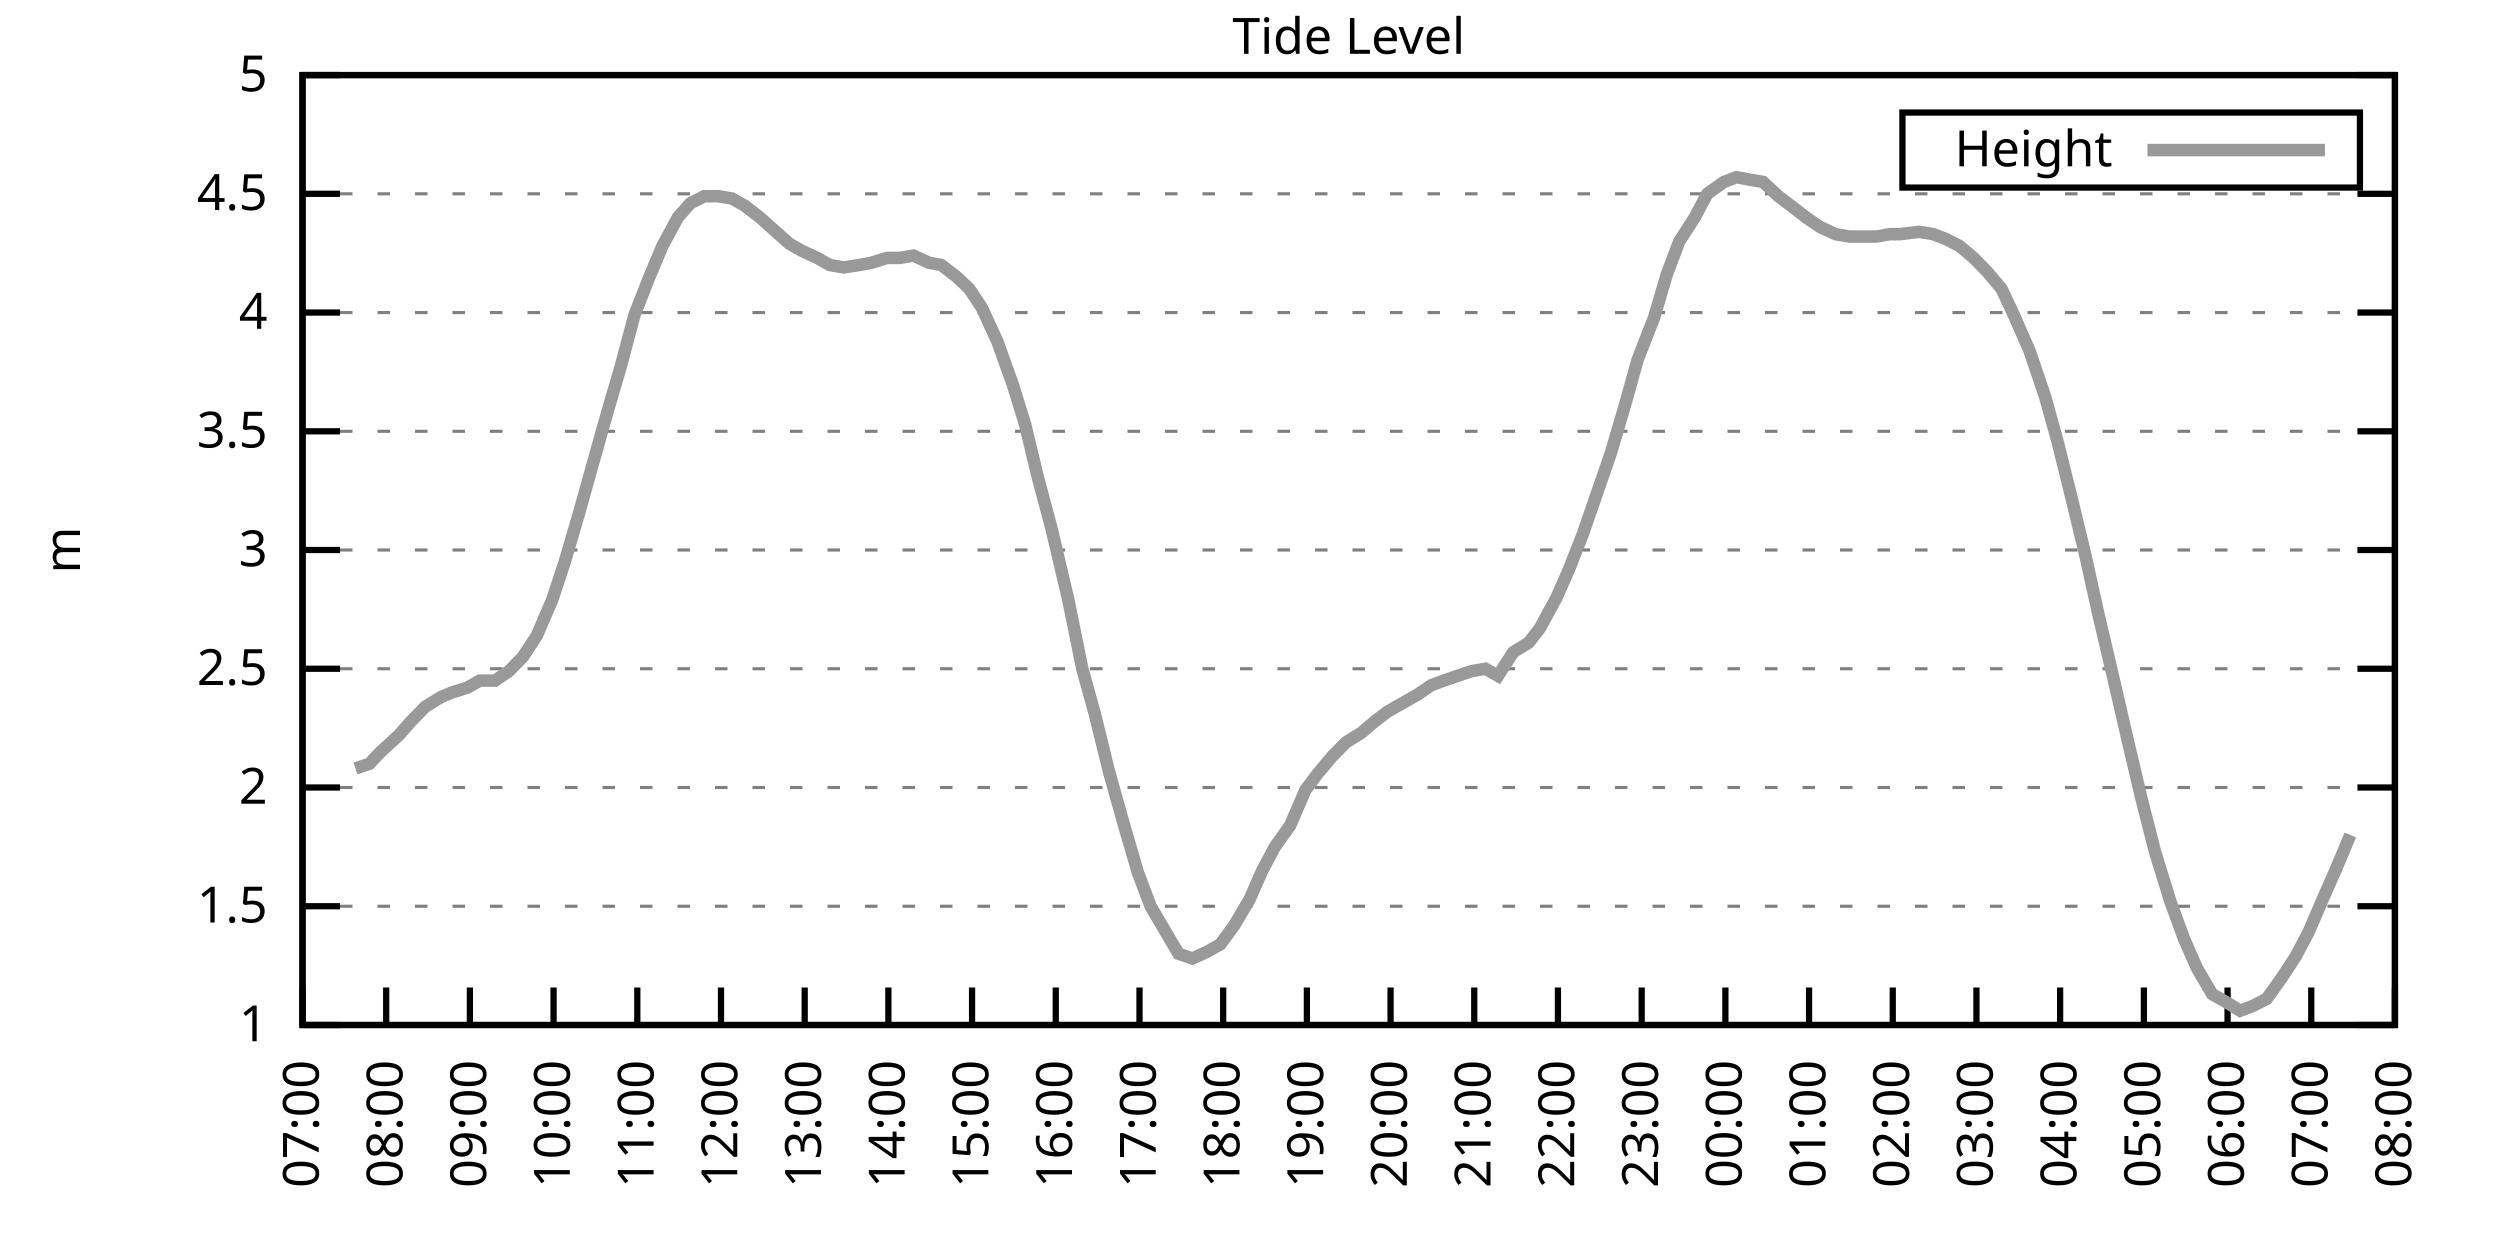
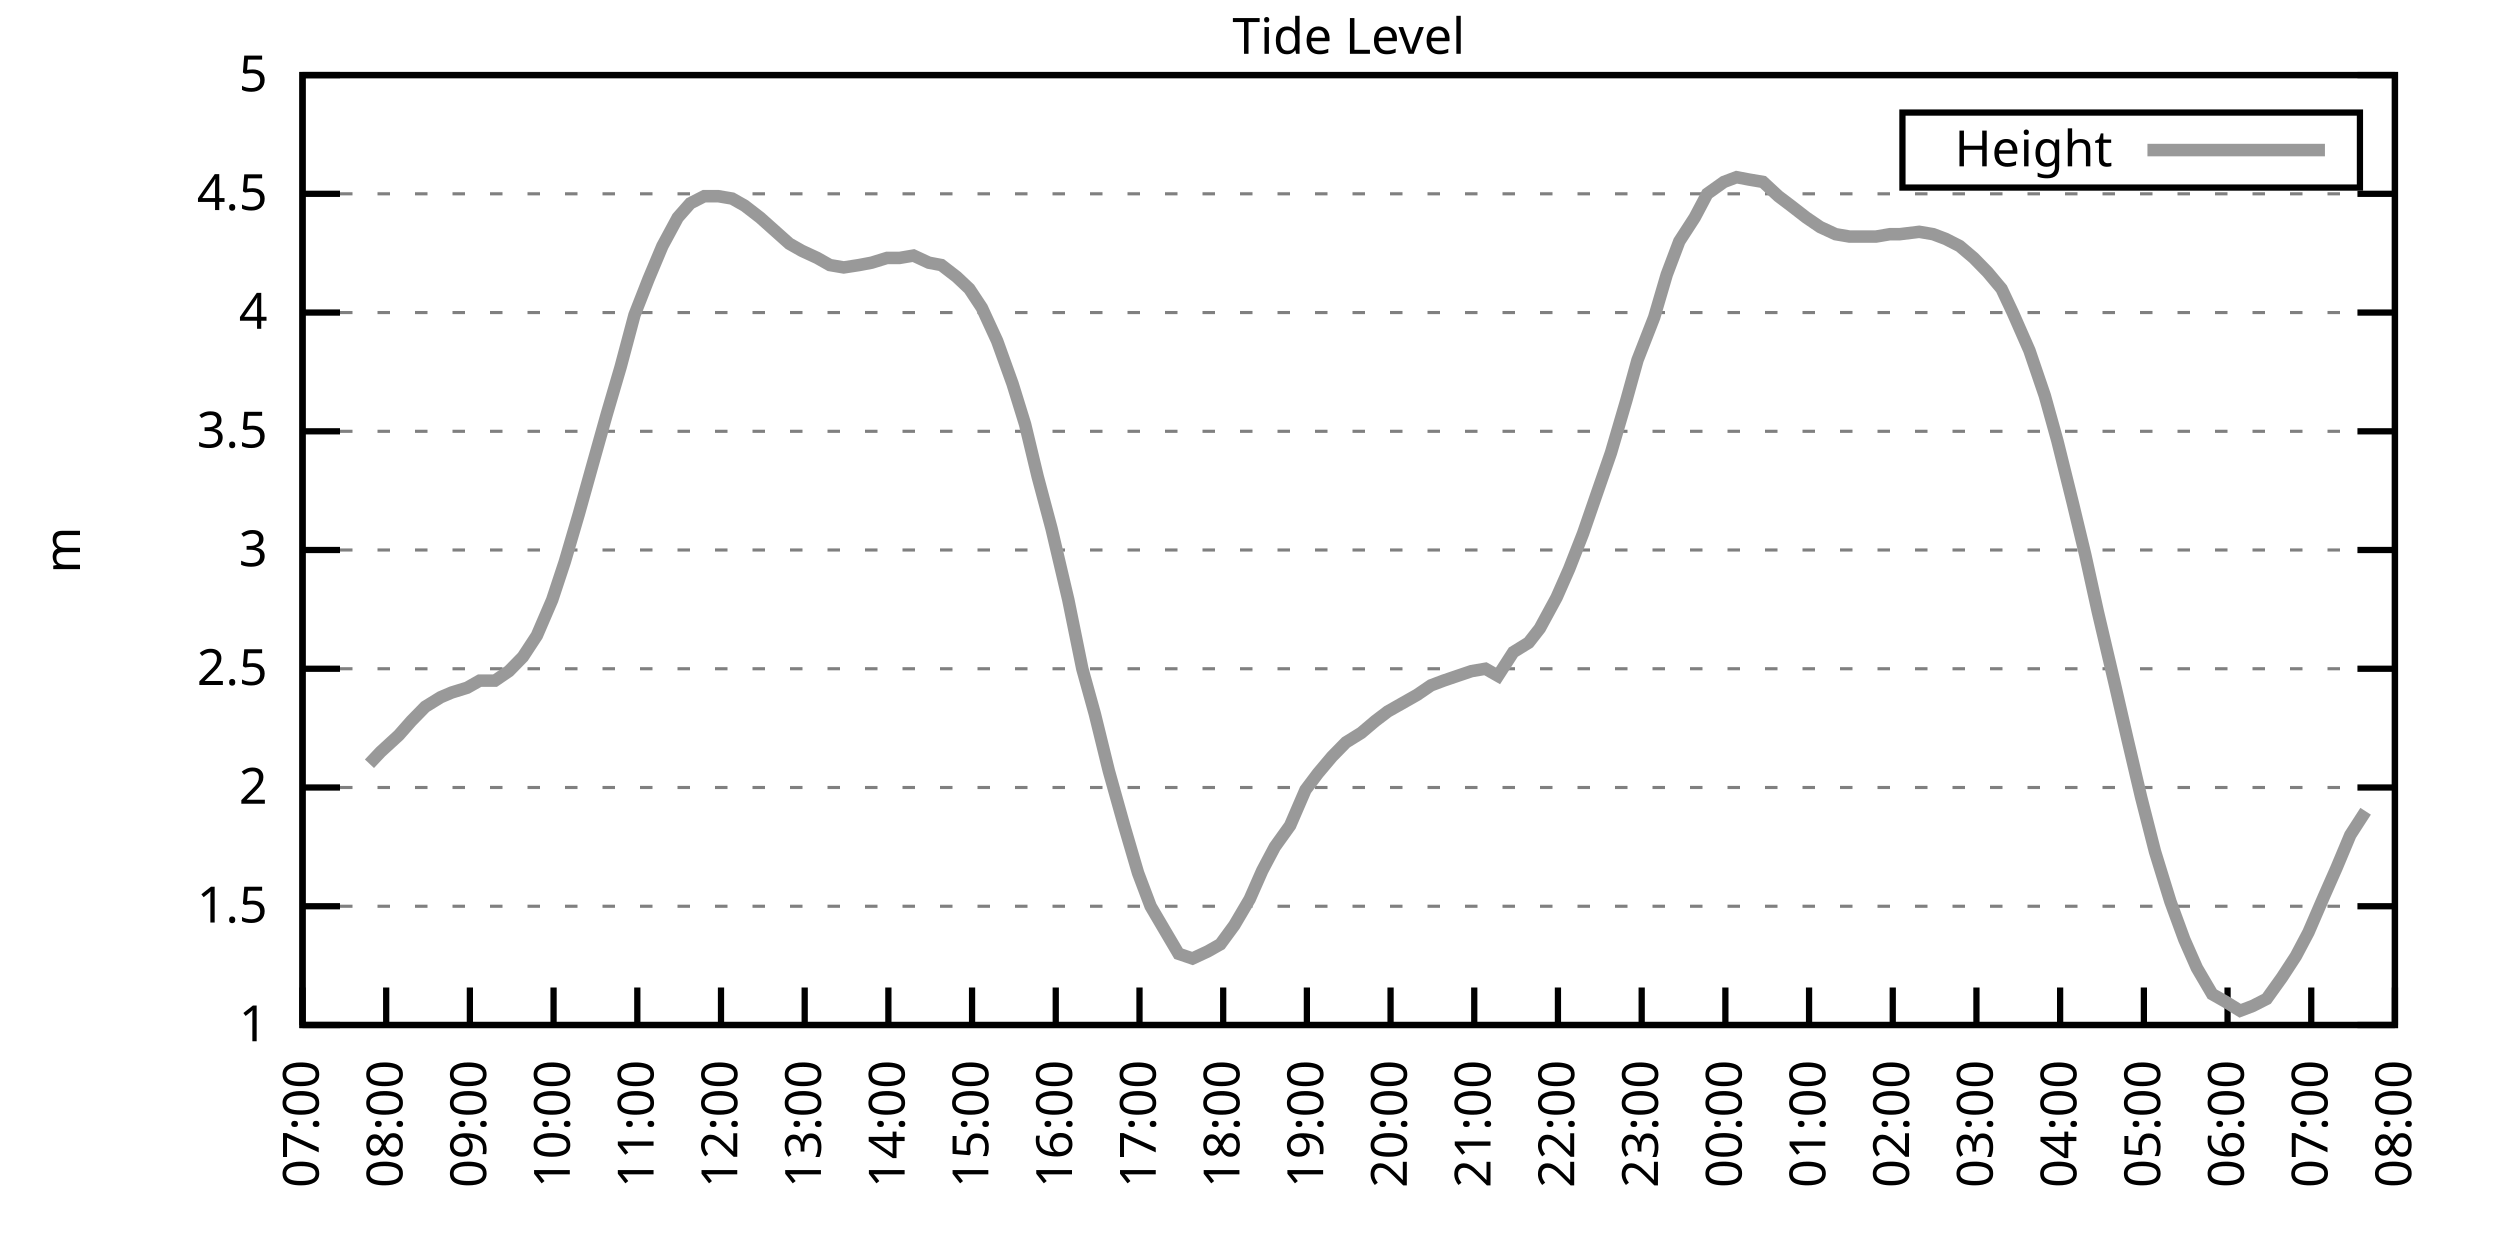
<svg xmlns="http://www.w3.org/2000/svg" xmlns:xlink="http://www.w3.org/1999/xlink" width="400" height="200" viewBox="0 0 400 200">
  <g id="gnuplot_canvas">
    <rect x="0" y="0" width="400" height="200" fill="none" />
    <defs>
      <circle id="gpDot" r="0.5" stroke-width="0.5" stroke="currentColor" />
      <path id="gpPt0" stroke-width="0.333" stroke="currentColor" d="M-1,0 h2 M0,-1 v2" />
      <path id="gpPt1" stroke-width="0.333" stroke="currentColor" d="M-1,-1 L1,1 M1,-1 L-1,1" />
      <path id="gpPt2" stroke-width="0.333" stroke="currentColor" d="M-1,0 L1,0 M0,-1 L0,1 M-1,-1 L1,1 M-1,1 L1,-1" />
      <rect id="gpPt3" stroke-width="0.333" stroke="currentColor" x="-1" y="-1" width="2" height="2" />
      <rect id="gpPt4" stroke-width="0.333" stroke="currentColor" fill="currentColor" x="-1" y="-1" width="2" height="2" />
      <circle id="gpPt5" stroke-width="0.333" stroke="currentColor" cx="0" cy="0" r="1" />
      <use xlink:href="#gpPt5" id="gpPt6" fill="currentColor" stroke="none" />
      <path id="gpPt7" stroke-width="0.333" stroke="currentColor" d="M0,-1.33 L-1.33,0.67 L1.33,0.67 z" />
      <use xlink:href="#gpPt7" id="gpPt8" fill="currentColor" stroke="none" />
      <use xlink:href="#gpPt7" id="gpPt9" stroke="currentColor" transform="rotate(180)" />
      <use xlink:href="#gpPt9" id="gpPt10" fill="currentColor" stroke="none" />
      <use xlink:href="#gpPt3" id="gpPt11" stroke="currentColor" transform="rotate(45)" />
      <use xlink:href="#gpPt11" id="gpPt12" fill="currentColor" stroke="none" />
      <path id="gpPt13" stroke-width="0.333" stroke="currentColor" d="M0,1.330 L1.265,0.411 L0.782,-1.067 L-0.782,-1.076 L-1.265,0.411 z" />
      <use xlink:href="#gpPt13" id="gpPt14" fill="currentColor" stroke="none" />
      <filter id="textbox" filterUnits="objectBoundingBox" x="0" y="0" height="1" width="1">
        <feFlood flood-color="white" flood-opacity="1" result="bgnd" />
        <feComposite in="SourceGraphic" in2="bgnd" operator="atop" />
      </filter>
      <filter id="greybox" filterUnits="objectBoundingBox" x="0" y="0" height="1" width="1">
        <feFlood flood-color="lightgrey" flood-opacity="1" result="grey" />
        <feComposite in="SourceGraphic" in2="grey" operator="atop" />
      </filter>
    </defs>
    <g fill="none" color="white" stroke="currentColor" stroke-width="1.00" stroke-linecap="butt" stroke-linejoin="miter">
</g>
    <g fill="none" color="black" stroke="currentColor" stroke-width="1.00" stroke-linecap="butt" stroke-linejoin="miter">
      <g stroke="none" shape-rendering="crispEdges">
        <polygon fill="rgb(255, 255, 255)" points="48.40,164.00 383.18,164.00 383.18,12.02 48.40,12.02 " />
      </g>
    </g>
    <g fill="none" color="black" stroke="currentColor" stroke-width="1.00" stroke-linecap="butt" stroke-linejoin="miter">
</g>
    <g fill="none" color="black" stroke="black" stroke-width="0.50" stroke-linecap="butt" stroke-linejoin="miter">
</g>
    <g fill="none" color="gray" stroke="currentColor" stroke-width="0.50" stroke-linecap="butt" stroke-linejoin="miter">
      <path stroke="gray" stroke-dasharray="2,4" class="gridline" d="M48.40,164.00 L383.19,164.00  " />
    </g>
    <g fill="none" color="gray" stroke="gray" stroke-width="1.00" stroke-linecap="butt" stroke-linejoin="miter">
</g>
    <g fill="none" color="black" stroke="currentColor" stroke-width="1.00" stroke-linecap="butt" stroke-linejoin="miter">
      <path stroke="black" d="M48.40,164.00 L54.40,164.00 M383.19,164.00 L377.19,164.00  " />
      <g transform="translate(42.80,166.60)" stroke="none" fill="black" font-family="Sans" font-size="8.00" text-anchor="end">
        <text>
          <tspan font-family="Sans"> 1</tspan>
        </text>
      </g>
    </g>
    <g fill="none" color="black" stroke="currentColor" stroke-width="1.00" stroke-linecap="butt" stroke-linejoin="miter">
</g>
    <g fill="none" color="black" stroke="black" stroke-width="0.50" stroke-linecap="butt" stroke-linejoin="miter">
</g>
    <g fill="none" color="gray" stroke="currentColor" stroke-width="0.50" stroke-linecap="butt" stroke-linejoin="miter">
      <path stroke="gray" stroke-dasharray="2,4" class="gridline" d="M48.40,145.00 L383.19,145.00  " />
    </g>
    <g fill="none" color="gray" stroke="gray" stroke-width="1.00" stroke-linecap="butt" stroke-linejoin="miter">
</g>
    <g fill="none" color="black" stroke="currentColor" stroke-width="1.00" stroke-linecap="butt" stroke-linejoin="miter">
      <path stroke="black" d="M48.40,145.00 L54.40,145.00 M383.19,145.00 L377.19,145.00  " />
      <g transform="translate(42.80,147.60)" stroke="none" fill="black" font-family="Sans" font-size="8.00" text-anchor="end">
        <text>
          <tspan font-family="Sans"> 1.5</tspan>
        </text>
      </g>
    </g>
    <g fill="none" color="black" stroke="currentColor" stroke-width="1.00" stroke-linecap="butt" stroke-linejoin="miter">
</g>
    <g fill="none" color="black" stroke="black" stroke-width="0.50" stroke-linecap="butt" stroke-linejoin="miter">
</g>
    <g fill="none" color="gray" stroke="currentColor" stroke-width="0.50" stroke-linecap="butt" stroke-linejoin="miter">
      <path stroke="gray" stroke-dasharray="2,4" class="gridline" d="M48.40,126.00 L383.19,126.00  " />
    </g>
    <g fill="none" color="gray" stroke="gray" stroke-width="1.00" stroke-linecap="butt" stroke-linejoin="miter">
</g>
    <g fill="none" color="black" stroke="currentColor" stroke-width="1.00" stroke-linecap="butt" stroke-linejoin="miter">
      <path stroke="black" d="M48.40,126.00 L54.40,126.00 M383.19,126.00 L377.19,126.00  " />
      <g transform="translate(42.80,128.60)" stroke="none" fill="black" font-family="Sans" font-size="8.00" text-anchor="end">
        <text>
          <tspan font-family="Sans"> 2</tspan>
        </text>
      </g>
    </g>
    <g fill="none" color="black" stroke="currentColor" stroke-width="1.00" stroke-linecap="butt" stroke-linejoin="miter">
</g>
    <g fill="none" color="black" stroke="black" stroke-width="0.50" stroke-linecap="butt" stroke-linejoin="miter">
</g>
    <g fill="none" color="gray" stroke="currentColor" stroke-width="0.50" stroke-linecap="butt" stroke-linejoin="miter">
      <path stroke="gray" stroke-dasharray="2,4" class="gridline" d="M48.40,107.00 L383.19,107.00  " />
    </g>
    <g fill="none" color="gray" stroke="gray" stroke-width="1.00" stroke-linecap="butt" stroke-linejoin="miter">
</g>
    <g fill="none" color="black" stroke="currentColor" stroke-width="1.00" stroke-linecap="butt" stroke-linejoin="miter">
      <path stroke="black" d="M48.40,107.00 L54.40,107.00 M383.19,107.00 L377.19,107.00  " />
      <g transform="translate(42.80,109.60)" stroke="none" fill="black" font-family="Sans" font-size="8.00" text-anchor="end">
        <text>
          <tspan font-family="Sans"> 2.5</tspan>
        </text>
      </g>
    </g>
    <g fill="none" color="black" stroke="currentColor" stroke-width="1.00" stroke-linecap="butt" stroke-linejoin="miter">
</g>
    <g fill="none" color="black" stroke="black" stroke-width="0.50" stroke-linecap="butt" stroke-linejoin="miter">
</g>
    <g fill="none" color="gray" stroke="currentColor" stroke-width="0.50" stroke-linecap="butt" stroke-linejoin="miter">
      <path stroke="gray" stroke-dasharray="2,4" class="gridline" d="M48.40,88.00 L383.19,88.00  " />
    </g>
    <g fill="none" color="gray" stroke="gray" stroke-width="1.00" stroke-linecap="butt" stroke-linejoin="miter">
</g>
    <g fill="none" color="black" stroke="currentColor" stroke-width="1.00" stroke-linecap="butt" stroke-linejoin="miter">
      <path stroke="black" d="M48.40,88.00 L54.40,88.00 M383.19,88.00 L377.19,88.00  " />
      <g transform="translate(42.80,90.60)" stroke="none" fill="black" font-family="Sans" font-size="8.00" text-anchor="end">
        <text>
          <tspan font-family="Sans"> 3</tspan>
        </text>
      </g>
    </g>
    <g fill="none" color="black" stroke="currentColor" stroke-width="1.00" stroke-linecap="butt" stroke-linejoin="miter">
</g>
    <g fill="none" color="black" stroke="black" stroke-width="0.50" stroke-linecap="butt" stroke-linejoin="miter">
</g>
    <g fill="none" color="gray" stroke="currentColor" stroke-width="0.50" stroke-linecap="butt" stroke-linejoin="miter">
      <path stroke="gray" stroke-dasharray="2,4" class="gridline" d="M48.40,69.01 L383.19,69.01  " />
    </g>
    <g fill="none" color="gray" stroke="gray" stroke-width="1.00" stroke-linecap="butt" stroke-linejoin="miter">
</g>
    <g fill="none" color="black" stroke="currentColor" stroke-width="1.00" stroke-linecap="butt" stroke-linejoin="miter">
      <path stroke="black" d="M48.40,69.01 L54.40,69.01 M383.19,69.01 L377.19,69.01  " />
      <g transform="translate(42.80,71.61)" stroke="none" fill="black" font-family="Sans" font-size="8.00" text-anchor="end">
        <text>
          <tspan font-family="Sans"> 3.5</tspan>
        </text>
      </g>
    </g>
    <g fill="none" color="black" stroke="currentColor" stroke-width="1.00" stroke-linecap="butt" stroke-linejoin="miter">
</g>
    <g fill="none" color="black" stroke="black" stroke-width="0.50" stroke-linecap="butt" stroke-linejoin="miter">
</g>
    <g fill="none" color="gray" stroke="currentColor" stroke-width="0.50" stroke-linecap="butt" stroke-linejoin="miter">
      <path stroke="gray" stroke-dasharray="2,4" class="gridline" d="M48.40,50.01 L383.19,50.01  " />
    </g>
    <g fill="none" color="gray" stroke="gray" stroke-width="1.00" stroke-linecap="butt" stroke-linejoin="miter">
</g>
    <g fill="none" color="black" stroke="currentColor" stroke-width="1.00" stroke-linecap="butt" stroke-linejoin="miter">
      <path stroke="black" d="M48.40,50.01 L54.40,50.01 M383.19,50.01 L377.19,50.01  " />
      <g transform="translate(42.80,52.61)" stroke="none" fill="black" font-family="Sans" font-size="8.00" text-anchor="end">
        <text>
          <tspan font-family="Sans"> 4</tspan>
        </text>
      </g>
    </g>
    <g fill="none" color="black" stroke="currentColor" stroke-width="1.00" stroke-linecap="butt" stroke-linejoin="miter">
</g>
    <g fill="none" color="black" stroke="black" stroke-width="0.50" stroke-linecap="butt" stroke-linejoin="miter">
</g>
    <g fill="none" color="gray" stroke="currentColor" stroke-width="0.50" stroke-linecap="butt" stroke-linejoin="miter">
      <path stroke="gray" stroke-dasharray="2,4" class="gridline" d="M48.40,31.01 L383.19,31.01  " />
    </g>
    <g fill="none" color="gray" stroke="gray" stroke-width="1.00" stroke-linecap="butt" stroke-linejoin="miter">
</g>
    <g fill="none" color="black" stroke="currentColor" stroke-width="1.00" stroke-linecap="butt" stroke-linejoin="miter">
      <path stroke="black" d="M48.40,31.01 L54.40,31.01 M383.19,31.01 L377.19,31.01  " />
      <g transform="translate(42.80,33.61)" stroke="none" fill="black" font-family="Sans" font-size="8.00" text-anchor="end">
        <text>
          <tspan font-family="Sans"> 4.5</tspan>
        </text>
      </g>
    </g>
    <g fill="none" color="black" stroke="currentColor" stroke-width="1.00" stroke-linecap="butt" stroke-linejoin="miter">
</g>
    <g fill="none" color="black" stroke="black" stroke-width="0.50" stroke-linecap="butt" stroke-linejoin="miter">
</g>
    <g fill="none" color="gray" stroke="currentColor" stroke-width="0.50" stroke-linecap="butt" stroke-linejoin="miter">
      <path stroke="gray" stroke-dasharray="2,4" class="gridline" d="M48.40,12.01 L383.19,12.01  " />
    </g>
    <g fill="none" color="gray" stroke="gray" stroke-width="1.00" stroke-linecap="butt" stroke-linejoin="miter">
</g>
    <g fill="none" color="black" stroke="currentColor" stroke-width="1.00" stroke-linecap="butt" stroke-linejoin="miter">
      <path stroke="black" d="M48.40,12.01 L54.40,12.01 M383.19,12.01 L377.19,12.01  " />
      <g transform="translate(42.80,14.61)" stroke="none" fill="black" font-family="Sans" font-size="8.00" text-anchor="end">
        <text>
          <tspan font-family="Sans"> 5</tspan>
        </text>
      </g>
    </g>
    <g fill="none" color="black" stroke="currentColor" stroke-width="1.00" stroke-linecap="butt" stroke-linejoin="miter">
      <path stroke="black" d="M48.40,164.00 L48.40,158.00  " />
      <g transform="translate(51.00,169.60) rotate(270.00)" stroke="none" fill="black" font-family="Sans" font-size="8.00" text-anchor="end">
        <text>
          <tspan font-family="Sans">07:00</tspan>
        </text>
      </g>
    </g>
    <g fill="none" color="black" stroke="currentColor" stroke-width="1.00" stroke-linecap="butt" stroke-linejoin="miter">
      <path stroke="black" d="M61.79,164.00 L61.79,158.00  " />
      <g transform="translate(64.39,169.60) rotate(270.00)" stroke="none" fill="black" font-family="Sans" font-size="8.00" text-anchor="end">
        <text>
          <tspan font-family="Sans">08:00</tspan>
        </text>
      </g>
    </g>
    <g fill="none" color="black" stroke="currentColor" stroke-width="1.00" stroke-linecap="butt" stroke-linejoin="miter">
      <path stroke="black" d="M75.18,164.00 L75.18,158.00  " />
      <g transform="translate(77.78,169.60) rotate(270.00)" stroke="none" fill="black" font-family="Sans" font-size="8.00" text-anchor="end">
        <text>
          <tspan font-family="Sans">09:00</tspan>
        </text>
      </g>
    </g>
    <g fill="none" color="black" stroke="currentColor" stroke-width="1.00" stroke-linecap="butt" stroke-linejoin="miter">
      <path stroke="black" d="M88.57,164.00 L88.57,158.00  " />
      <g transform="translate(91.17,169.60) rotate(270.00)" stroke="none" fill="black" font-family="Sans" font-size="8.00" text-anchor="end">
        <text>
          <tspan font-family="Sans">10:00</tspan>
        </text>
      </g>
    </g>
    <g fill="none" color="black" stroke="currentColor" stroke-width="1.00" stroke-linecap="butt" stroke-linejoin="miter">
      <path stroke="black" d="M101.97,164.00 L101.97,158.00  " />
      <g transform="translate(104.57,169.60) rotate(270.00)" stroke="none" fill="black" font-family="Sans" font-size="8.00" text-anchor="end">
        <text>
          <tspan font-family="Sans">11:00</tspan>
        </text>
      </g>
    </g>
    <g fill="none" color="black" stroke="currentColor" stroke-width="1.00" stroke-linecap="butt" stroke-linejoin="miter">
      <path stroke="black" d="M115.36,164.00 L115.36,158.00  " />
      <g transform="translate(117.96,169.60) rotate(270.00)" stroke="none" fill="black" font-family="Sans" font-size="8.00" text-anchor="end">
        <text>
          <tspan font-family="Sans">12:00</tspan>
        </text>
      </g>
    </g>
    <g fill="none" color="black" stroke="currentColor" stroke-width="1.00" stroke-linecap="butt" stroke-linejoin="miter">
      <path stroke="black" d="M128.75,164.00 L128.75,158.00  " />
      <g transform="translate(131.35,169.60) rotate(270.00)" stroke="none" fill="black" font-family="Sans" font-size="8.00" text-anchor="end">
        <text>
          <tspan font-family="Sans">13:00</tspan>
        </text>
      </g>
    </g>
    <g fill="none" color="black" stroke="currentColor" stroke-width="1.00" stroke-linecap="butt" stroke-linejoin="miter">
      <path stroke="black" d="M142.14,164.00 L142.14,158.00  " />
      <g transform="translate(144.74,169.60) rotate(270.00)" stroke="none" fill="black" font-family="Sans" font-size="8.00" text-anchor="end">
        <text>
          <tspan font-family="Sans">14:00</tspan>
        </text>
      </g>
    </g>
    <g fill="none" color="black" stroke="currentColor" stroke-width="1.00" stroke-linecap="butt" stroke-linejoin="miter">
      <path stroke="black" d="M155.53,164.00 L155.53,158.00  " />
      <g transform="translate(158.13,169.60) rotate(270.00)" stroke="none" fill="black" font-family="Sans" font-size="8.00" text-anchor="end">
        <text>
          <tspan font-family="Sans">15:00</tspan>
        </text>
      </g>
    </g>
    <g fill="none" color="black" stroke="currentColor" stroke-width="1.00" stroke-linecap="butt" stroke-linejoin="miter">
      <path stroke="black" d="M168.92,164.00 L168.92,158.00  " />
      <g transform="translate(171.52,169.60) rotate(270.00)" stroke="none" fill="black" font-family="Sans" font-size="8.00" text-anchor="end">
        <text>
          <tspan font-family="Sans">16:00</tspan>
        </text>
      </g>
    </g>
    <g fill="none" color="black" stroke="currentColor" stroke-width="1.00" stroke-linecap="butt" stroke-linejoin="miter">
      <path stroke="black" d="M182.32,164.00 L182.32,158.00  " />
      <g transform="translate(184.92,169.60) rotate(270.00)" stroke="none" fill="black" font-family="Sans" font-size="8.00" text-anchor="end">
        <text>
          <tspan font-family="Sans">17:00</tspan>
        </text>
      </g>
    </g>
    <g fill="none" color="black" stroke="currentColor" stroke-width="1.00" stroke-linecap="butt" stroke-linejoin="miter">
      <path stroke="black" d="M195.71,164.00 L195.71,158.00  " />
      <g transform="translate(198.31,169.60) rotate(270.00)" stroke="none" fill="black" font-family="Sans" font-size="8.00" text-anchor="end">
        <text>
          <tspan font-family="Sans">18:00</tspan>
        </text>
      </g>
    </g>
    <g fill="none" color="black" stroke="currentColor" stroke-width="1.00" stroke-linecap="butt" stroke-linejoin="miter">
      <path stroke="black" d="M209.10,164.00 L209.10,158.00  " />
      <g transform="translate(211.70,169.60) rotate(270.00)" stroke="none" fill="black" font-family="Sans" font-size="8.00" text-anchor="end">
        <text>
          <tspan font-family="Sans">19:00</tspan>
        </text>
      </g>
    </g>
    <g fill="none" color="black" stroke="currentColor" stroke-width="1.00" stroke-linecap="butt" stroke-linejoin="miter">
      <path stroke="black" d="M222.49,164.00 L222.49,158.00  " />
      <g transform="translate(225.09,169.60) rotate(270.00)" stroke="none" fill="black" font-family="Sans" font-size="8.00" text-anchor="end">
        <text>
          <tspan font-family="Sans">20:00</tspan>
        </text>
      </g>
    </g>
    <g fill="none" color="black" stroke="currentColor" stroke-width="1.00" stroke-linecap="butt" stroke-linejoin="miter">
      <path stroke="black" d="M235.88,164.00 L235.88,158.00  " />
      <g transform="translate(238.48,169.60) rotate(270.00)" stroke="none" fill="black" font-family="Sans" font-size="8.00" text-anchor="end">
        <text>
          <tspan font-family="Sans">21:00</tspan>
        </text>
      </g>
    </g>
    <g fill="none" color="black" stroke="currentColor" stroke-width="1.00" stroke-linecap="butt" stroke-linejoin="miter">
      <path stroke="black" d="M249.27,164.00 L249.27,158.00  " />
      <g transform="translate(251.87,169.60) rotate(270.00)" stroke="none" fill="black" font-family="Sans" font-size="8.00" text-anchor="end">
        <text>
          <tspan font-family="Sans">22:00</tspan>
        </text>
      </g>
    </g>
    <g fill="none" color="black" stroke="currentColor" stroke-width="1.00" stroke-linecap="butt" stroke-linejoin="miter">
      <path stroke="black" d="M262.67,164.00 L262.67,158.00  " />
      <g transform="translate(265.27,169.60) rotate(270.00)" stroke="none" fill="black" font-family="Sans" font-size="8.00" text-anchor="end">
        <text>
          <tspan font-family="Sans">23:00</tspan>
        </text>
      </g>
    </g>
    <g fill="none" color="black" stroke="currentColor" stroke-width="1.00" stroke-linecap="butt" stroke-linejoin="miter">
      <path stroke="black" d="M276.06,164.00 L276.06,158.00  " />
      <g transform="translate(278.66,169.60) rotate(270.00)" stroke="none" fill="black" font-family="Sans" font-size="8.00" text-anchor="end">
        <text>
          <tspan font-family="Sans">00:00</tspan>
        </text>
      </g>
    </g>
    <g fill="none" color="black" stroke="currentColor" stroke-width="1.00" stroke-linecap="butt" stroke-linejoin="miter">
      <path stroke="black" d="M289.45,164.00 L289.45,158.00  " />
      <g transform="translate(292.05,169.60) rotate(270.00)" stroke="none" fill="black" font-family="Sans" font-size="8.00" text-anchor="end">
        <text>
          <tspan font-family="Sans">01:00</tspan>
        </text>
      </g>
    </g>
    <g fill="none" color="black" stroke="currentColor" stroke-width="1.00" stroke-linecap="butt" stroke-linejoin="miter">
      <path stroke="black" d="M302.84,164.00 L302.84,158.00  " />
      <g transform="translate(305.44,169.60) rotate(270.00)" stroke="none" fill="black" font-family="Sans" font-size="8.00" text-anchor="end">
        <text>
          <tspan font-family="Sans">02:00</tspan>
        </text>
      </g>
    </g>
    <g fill="none" color="black" stroke="currentColor" stroke-width="1.00" stroke-linecap="butt" stroke-linejoin="miter">
      <path stroke="black" d="M316.23,164.00 L316.23,158.00  " />
      <g transform="translate(318.83,169.60) rotate(270.00)" stroke="none" fill="black" font-family="Sans" font-size="8.00" text-anchor="end">
        <text>
          <tspan font-family="Sans">03:00</tspan>
        </text>
      </g>
    </g>
    <g fill="none" color="black" stroke="currentColor" stroke-width="1.00" stroke-linecap="butt" stroke-linejoin="miter">
      <path stroke="black" d="M329.62,164.00 L329.62,158.00  " />
      <g transform="translate(332.22,169.60) rotate(270.00)" stroke="none" fill="black" font-family="Sans" font-size="8.00" text-anchor="end">
        <text>
          <tspan font-family="Sans">04:00</tspan>
        </text>
      </g>
    </g>
    <g fill="none" color="black" stroke="currentColor" stroke-width="1.00" stroke-linecap="butt" stroke-linejoin="miter">
      <path stroke="black" d="M343.02,164.00 L343.02,158.00  " />
      <g transform="translate(345.62,169.60) rotate(270.00)" stroke="none" fill="black" font-family="Sans" font-size="8.00" text-anchor="end">
        <text>
          <tspan font-family="Sans">05:00</tspan>
        </text>
      </g>
    </g>
    <g fill="none" color="black" stroke="currentColor" stroke-width="1.00" stroke-linecap="butt" stroke-linejoin="miter">
      <path stroke="black" d="M356.41,164.00 L356.41,158.00  " />
      <g transform="translate(359.01,169.60) rotate(270.00)" stroke="none" fill="black" font-family="Sans" font-size="8.00" text-anchor="end">
        <text>
          <tspan font-family="Sans">06:00</tspan>
        </text>
      </g>
    </g>
    <g fill="none" color="black" stroke="currentColor" stroke-width="1.00" stroke-linecap="butt" stroke-linejoin="miter">
      <path stroke="black" d="M369.80,164.00 L369.80,158.00  " />
      <g transform="translate(372.40,169.60) rotate(270.00)" stroke="none" fill="black" font-family="Sans" font-size="8.00" text-anchor="end">
        <text>
          <tspan font-family="Sans">07:00</tspan>
        </text>
      </g>
    </g>
    <g fill="none" color="black" stroke="currentColor" stroke-width="1.00" stroke-linecap="butt" stroke-linejoin="miter">
      <path stroke="black" d="M383.19,164.00 L383.19,158.00  " />
      <g transform="translate(385.79,169.60) rotate(270.00)" stroke="none" fill="black" font-family="Sans" font-size="8.00" text-anchor="end">
        <text>
          <tspan font-family="Sans">08:00</tspan>
        </text>
      </g>
    </g>
    <g fill="none" color="black" stroke="currentColor" stroke-width="1.00" stroke-linecap="butt" stroke-linejoin="miter">
</g>
    <g fill="none" color="black" stroke="currentColor" stroke-width="1.00" stroke-linecap="butt" stroke-linejoin="miter">
      <path stroke="black" d="M48.40,12.01 L48.40,164.00 L383.19,164.00 L383.19,12.01 L48.40,12.01 Z  " />
    </g>
    <g fill="none" color="black" stroke="currentColor" stroke-width="1.00" stroke-linecap="butt" stroke-linejoin="miter">
</g>
    <g fill="none" color="black" stroke="currentColor" stroke-width="1.00" stroke-linecap="butt" stroke-linejoin="miter">
      <path stroke="black" d="M304.39,30.01 L304.39,18.01 L377.59,18.01 L377.59,30.01 L304.39,30.01 Z  " />
    </g>
    <g id="Tide_level_plot_1">
      <g fill="none" color="white" stroke="black" stroke-width="2.00" stroke-linecap="butt" stroke-linejoin="miter">
</g>
      <g fill="none" color="black" stroke="currentColor" stroke-width="2.00" stroke-linecap="butt" stroke-linejoin="miter">
        <g transform="translate(337.99,26.61)" stroke="none" fill="black" font-family="Sans" font-size="8.00" text-anchor="end">
          <text>
            <tspan font-family="Sans">Height</tspan>
          </text>
        </g>
      </g>
      <g fill="none" color="black" stroke="currentColor" stroke-width="2.00" stroke-linecap="butt" stroke-linejoin="miter">
-         <path stroke="rgb(153, 153, 153)" d="M343.59,24.01 L371.99,24.01 M56.88,122.96 L59.11,122.20 L60.90,120.30 L63.80,117.64 L65.81,115.36 L68.04,113.08   L70.50,111.56 L72.28,110.80 L74.74,110.04 L76.75,108.90 L79.20,108.90 L81.43,107.38 L83.66,105.10 L85.90,101.68   L88.35,95.98 L90.36,89.90 L92.59,82.31 L94.82,74.33 L97.06,66.35 L99.29,58.75 L101.52,50.39 L103.75,44.69   L105.98,39.37 L108.44,34.81 L110.45,32.53 L112.68,31.39 L114.91,31.39 L117.14,31.77 L119.15,32.91 L121.61,34.81   L126.29,38.99 L128.30,40.13 L130.76,41.27 L132.77,42.41 L135.00,42.79 L137.45,42.41 L139.46,42.03 L141.92,41.27   L143.93,41.27 L146.16,40.89 L148.61,42.03 L150.62,42.41 L153.08,44.31 L155.09,46.21 L157.10,49.25 L159.55,54.57   L162.01,61.41 L164.01,67.87 L166.02,76.23 L168.25,84.59 L170.93,95.98 L173.17,107.00 L175.17,114.22 L177.41,123.34   L179.86,132.08 L182.09,139.68 L184.10,145.00 L186.33,148.80 L188.57,152.60 L190.80,153.36 L193.25,152.22 L195.26,151.08   L197.49,148.04 L199.95,143.86 L201.96,139.30 L203.97,135.50 L206.42,132.08 L208.88,126.38 L210.88,123.72 L213.12,121.06   L215.35,118.78 L217.80,117.26 L220.04,115.36 L222.04,113.84 L224.05,112.70 L226.73,111.18 L228.96,109.66 L230.97,108.90   L233.20,108.14 L235.44,107.38 L237.67,107.00 L239.68,108.14 L242.13,104.34 L244.59,102.82 L246.37,100.54 L249.05,95.60   L251.06,91.04 L253.29,85.35 L255.52,78.89 L257.76,72.43 L260.21,64.07 L262.00,57.61 L264.67,50.77 L266.68,43.93   L268.69,38.61 L271.15,34.81 L273.16,31.01 L275.83,29.11 L277.84,28.35 L279.85,28.73 L282.08,29.11 L284.54,31.39   L286.55,32.91 L289.00,34.81 L291.23,36.33 L293.69,37.47 L295.92,37.85 L298.15,37.85 L300.16,37.85 L302.39,37.47   L303.96,37.47 L307.08,37.09 L309.31,37.47 L311.32,38.23 L313.55,39.37 L315.79,41.27 L318.02,43.55 L320.25,46.21   L322.04,50.01 L324.71,56.09 L327.17,63.31 L329.18,70.53 L331.63,80.41 L333.64,88.76 L335.65,97.88 L338.33,109.28   L340.34,118.02 L342.57,127.52 L344.80,136.26 L347.26,144.24 L349.49,150.32 L351.50,154.88 L353.95,159.06 L355.96,160.20   L358.42,161.72 L360.42,160.96 L362.66,159.82 L365.11,156.40 L367.34,152.98 L369.35,149.18 L371.81,143.48 L373.82,138.92   L376.05,133.60  " />
+         <path stroke="rgb(153, 153, 153)" d="M343.59,24.01 L371.99,24.01 M59.11,122.20 L60.90,120.30 L63.80,117.64 L65.81,115.36 L68.04,113.08 L70.50,111.56   L72.28,110.80 L74.74,110.04 L76.75,108.90 L79.20,108.90 L81.43,107.38 L83.66,105.10 L85.90,101.68 L88.35,95.98   L90.36,89.90 L92.59,82.31 L94.82,74.33 L97.06,66.35 L99.29,58.75 L101.52,50.39 L103.75,44.69 L105.98,39.37   L108.44,34.81 L110.45,32.53 L112.68,31.39 L114.91,31.39 L117.14,31.77 L119.15,32.91 L121.61,34.81 L126.29,38.99   L128.30,40.13 L130.76,41.27 L132.77,42.41 L135.00,42.79 L137.45,42.41 L139.46,42.03 L141.92,41.27 L143.93,41.27   L146.16,40.89 L148.61,42.03 L150.62,42.41 L153.08,44.31 L155.09,46.21 L157.10,49.25 L159.55,54.57 L162.01,61.41   L164.01,67.87 L166.02,76.23 L168.25,84.59 L170.93,95.98 L173.17,107.00 L175.17,114.22 L177.41,123.34 L179.86,132.08   L182.09,139.68 L184.10,145.00 L186.33,148.80 L188.57,152.60 L190.80,153.36 L193.25,152.22 L195.26,151.08 L197.49,148.04   L199.95,143.86 L201.96,139.30 L203.97,135.50 L206.42,132.08 L208.88,126.38 L210.88,123.72 L213.12,121.06 L215.35,118.78   L217.80,117.26 L220.04,115.36 L222.04,113.84 L224.05,112.70 L226.73,111.18 L228.96,109.66 L230.97,108.90 L233.20,108.14   L235.44,107.38 L237.67,107.00 L239.68,108.14 L242.13,104.34 L244.59,102.82 L246.37,100.54 L249.05,95.60 L251.06,91.04   L253.29,85.35 L255.52,78.89 L257.76,72.43 L260.21,64.07 L262.00,57.61 L264.67,50.77 L266.68,43.93 L268.69,38.61   L271.15,34.81 L273.16,31.01 L275.83,29.11 L277.84,28.35 L279.85,28.73 L282.08,29.11 L284.54,31.39 L286.55,32.91   L289.00,34.81 L291.23,36.33 L293.69,37.47 L295.92,37.85 L298.15,37.85 L300.16,37.85 L302.39,37.47 L303.96,37.47   L307.08,37.09 L309.31,37.47 L311.32,38.23 L313.55,39.37 L315.79,41.27 L318.02,43.55 L320.25,46.21 L322.04,50.01   L324.71,56.09 L327.17,63.31 L329.18,70.53 L331.63,80.41 L333.64,88.76 L335.65,97.88 L338.33,109.28 L340.34,118.02   L342.57,127.52 L344.80,136.26 L347.26,144.24 L349.49,150.32 L351.50,154.88 L353.95,159.06 L355.96,160.20 L358.42,161.72   L360.42,160.96 L362.66,159.82 L365.11,156.40 L367.34,152.98 L369.35,149.18 L371.81,143.48 L373.82,138.92 L376.05,133.60   L378.50,129.80  " />
      </g>
    </g>
    <g fill="none" color="black" stroke="currentColor" stroke-width="2.00" stroke-linecap="butt" stroke-linejoin="miter">
</g>
    <g fill="none" color="black" stroke="black" stroke-width="1.00" stroke-linecap="butt" stroke-linejoin="miter">
</g>
    <g fill="none" color="black" stroke="currentColor" stroke-width="1.00" stroke-linecap="butt" stroke-linejoin="miter">
      <path stroke="black" d="M48.40,12.01 L48.40,164.00 L383.19,164.00 L383.19,12.01 L48.40,12.01 Z  " />
      <g transform="translate(12.80,88.01) rotate(270.00)" stroke="none" fill="black" font-family="Sans" font-size="8.00" text-anchor="middle">
        <text>
          <tspan font-family="Sans">m</tspan>
        </text>
      </g>
    </g>
    <g fill="none" color="black" stroke="currentColor" stroke-width="1.00" stroke-linecap="butt" stroke-linejoin="miter">
</g>
    <g fill="none" color="black" stroke="currentColor" stroke-width="1.00" stroke-linecap="butt" stroke-linejoin="miter">
      <g transform="translate(215.79,8.61)" stroke="none" fill="black" font-family="Sans" font-size="8.00" text-anchor="middle">
        <text>
          <tspan font-family="Sans">Tide Level</tspan>
        </text>
      </g>
    </g>
    <g fill="none" color="black" stroke="currentColor" stroke-width="1.00" stroke-linecap="butt" stroke-linejoin="miter">
</g>
  </g>
</svg>
